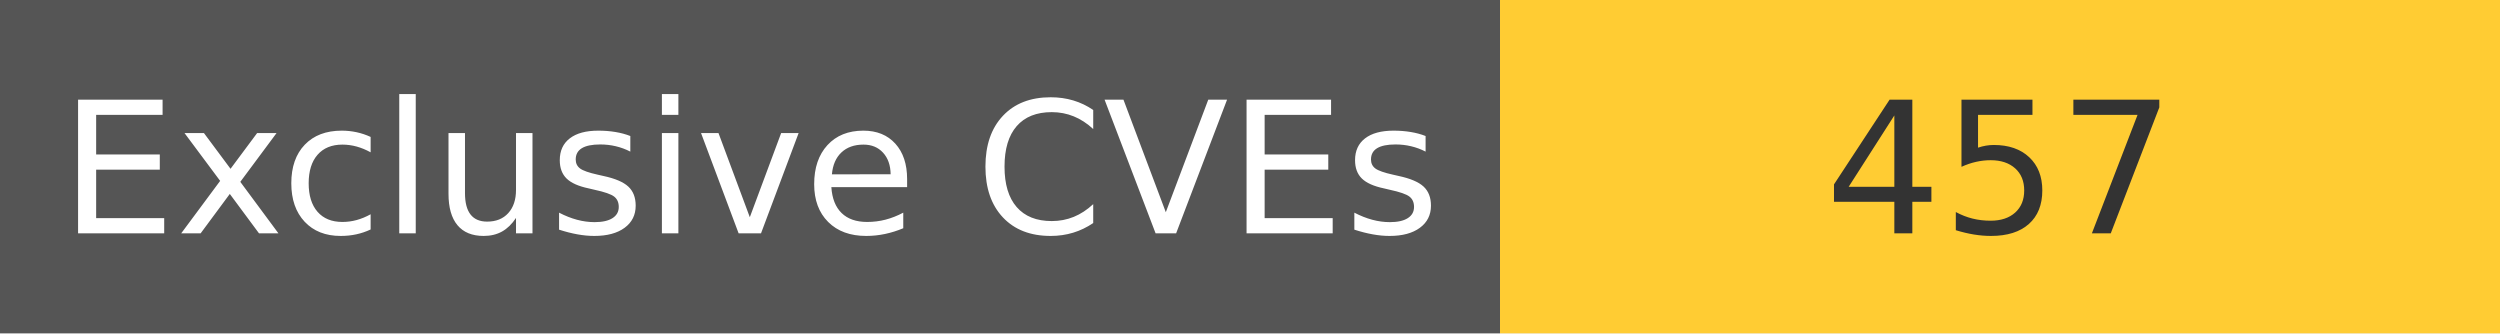
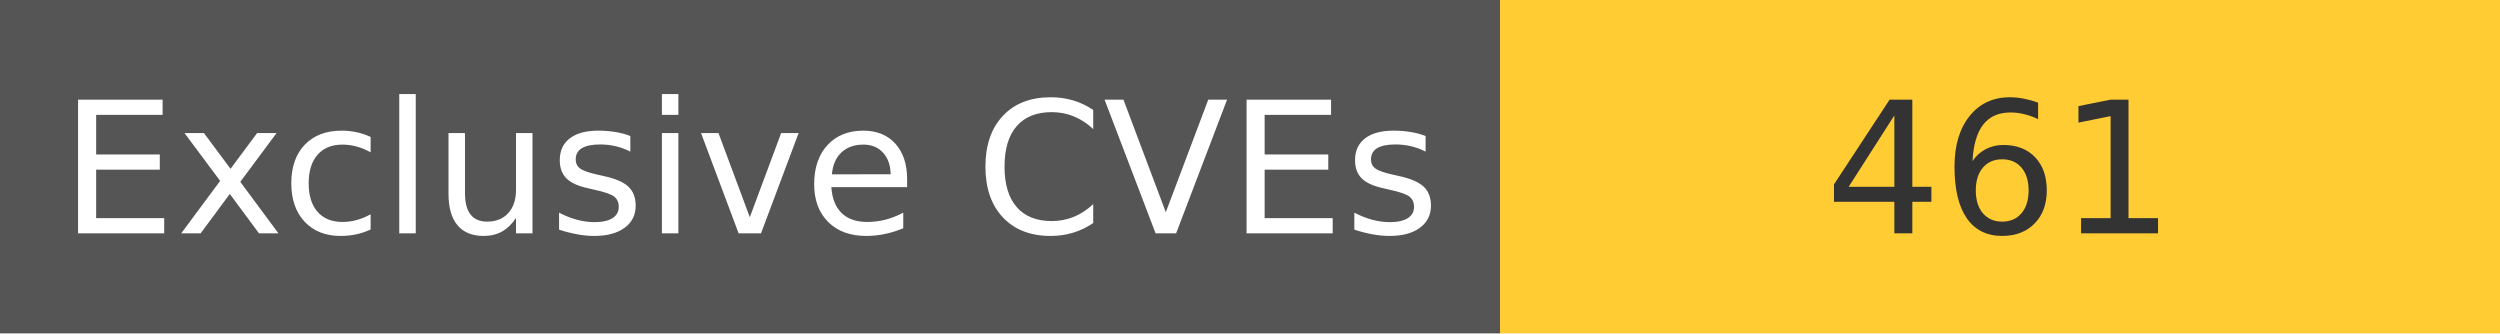
<svg xmlns="http://www.w3.org/2000/svg" width="150" height="20" role="img">
  <linearGradient id="s" x2="0" y2="100%">
    <stop offset="0" stop-color="#bbb" stop-opacity=".1" />
    <stop offset="1" stop-opacity=".1" />
  </linearGradient>
  <g>
    <rect width="90" height="20" fill="#555" />
    <rect x="90" width="267" height="20" fill="#ffcc33" />
  </g>
  <g fill="#fff" text-anchor="middle" font-family="Verdana,Geneva,DejaVu Sans,sans-serif" text-rendering="geometricPrecision" font-size="110">
    <text x="450" y="140" transform="scale(.1)" fill="#fff">
            Exclusive CVEs
        </text>
    <text x="1200" y="140" transform="scale(.1)" fill="#333">
-             457
+             461
        </text>
  </g>
</svg>
